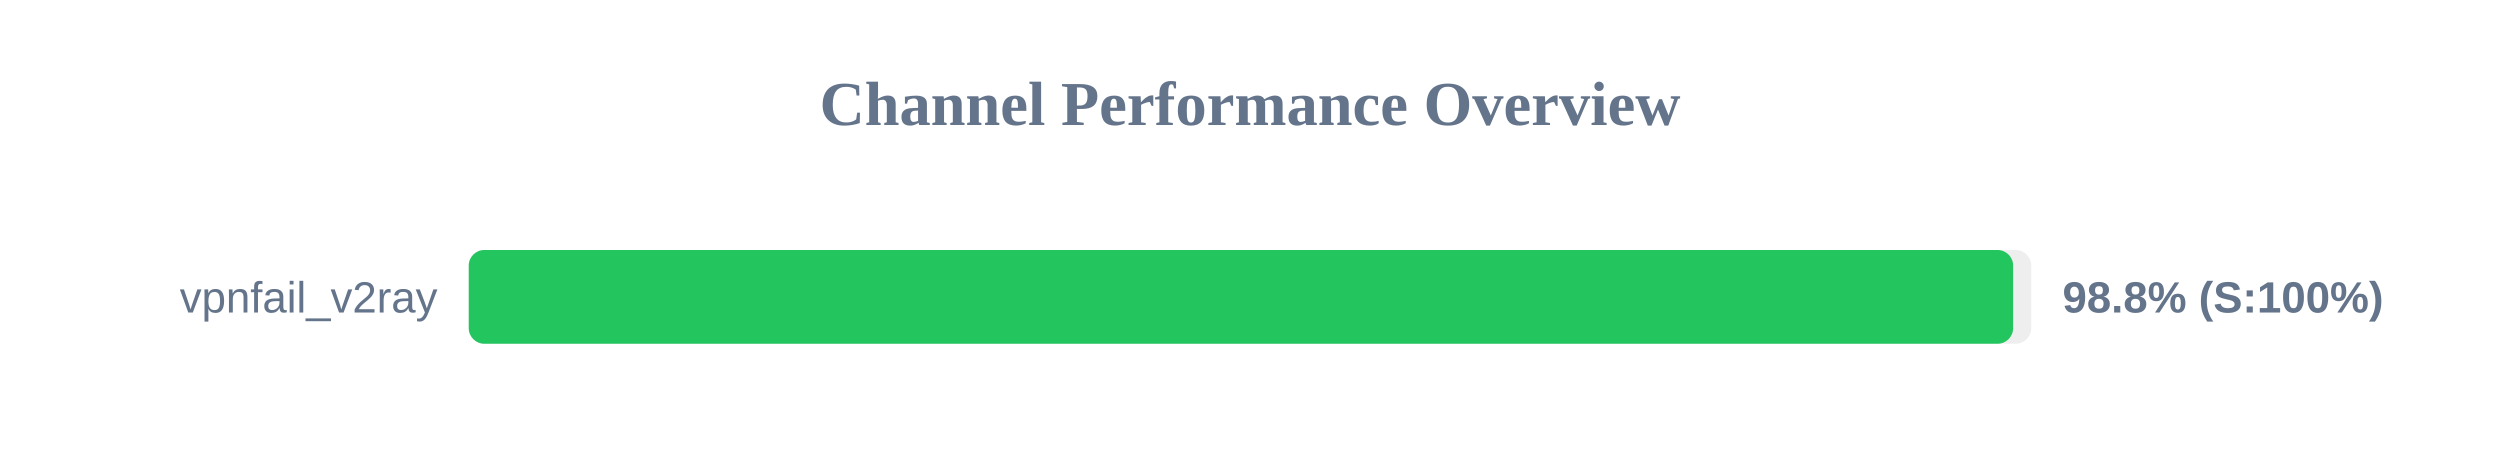
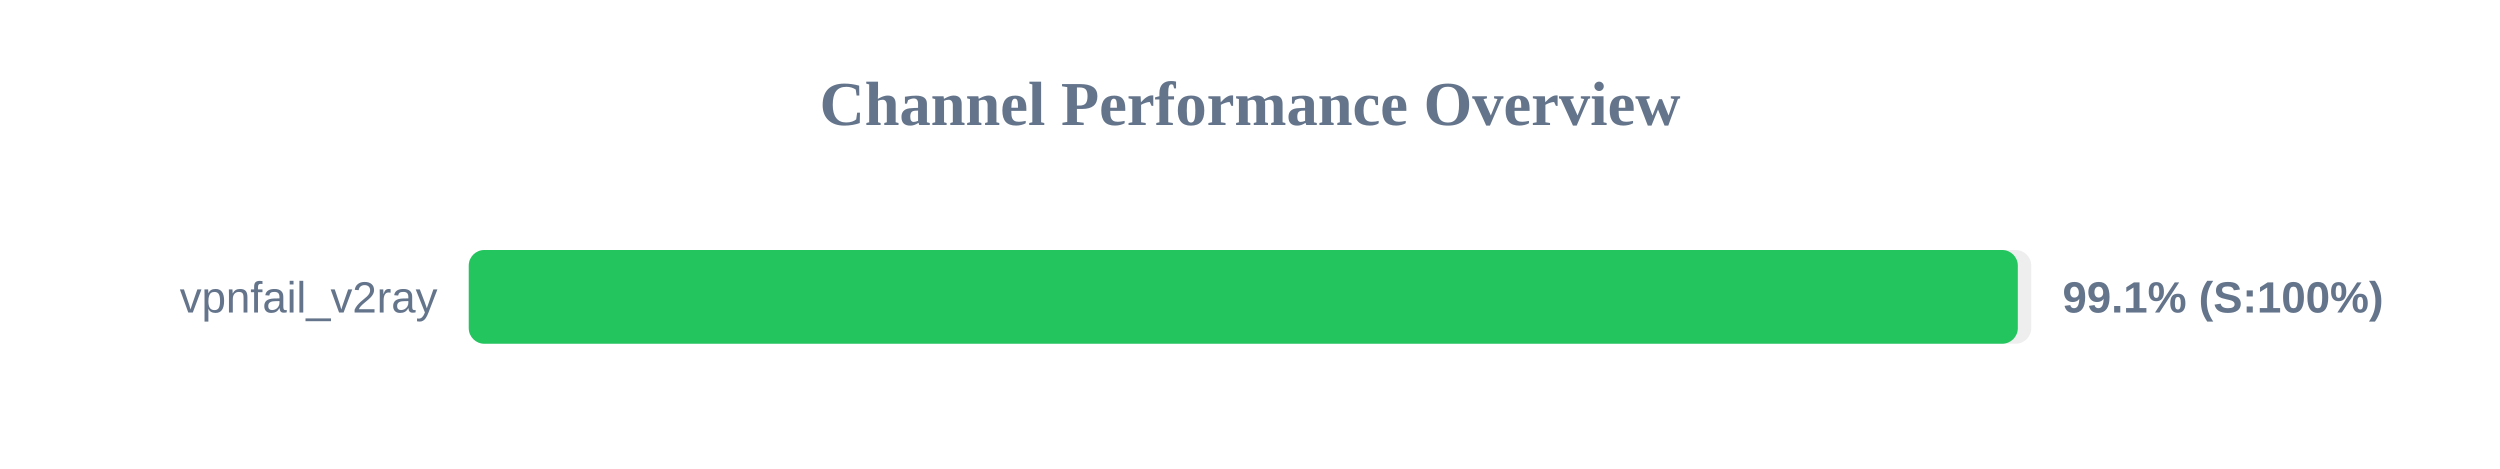
<svg xmlns="http://www.w3.org/2000/svg" width="800" height="150" version="1.1">
  <style>
        .row { font: 14px Arial; fill: #64748b; }
        .score { font: bold 14px Arial; fill: #64748b; }
    </style>
  <text x="400" y="40" text-anchor="middle" font-size="20px" font-weight="bold" fill="#64748b">Channel Performance Overview</text>
  <rect x="150" y="80" width="500" height="30" fill="#eee" rx="5" />
-   <rect x="150" y="80" width="494.2" height="30" fill="#22c55e" rx="5" />
+   <rect x="150" y="80" width="495.7" height="30" fill="#22c55e" rx="5" />
  <text x="140" y="100" text-anchor="end" class="row">vpnfail_v2ray</text>
-   <text x="660" y="100" text-anchor="start" class="score">98.8% (S:100%)</text>
+   <text x="660" y="100" text-anchor="start" class="score">99.1% (S:100%)</text>
</svg>
